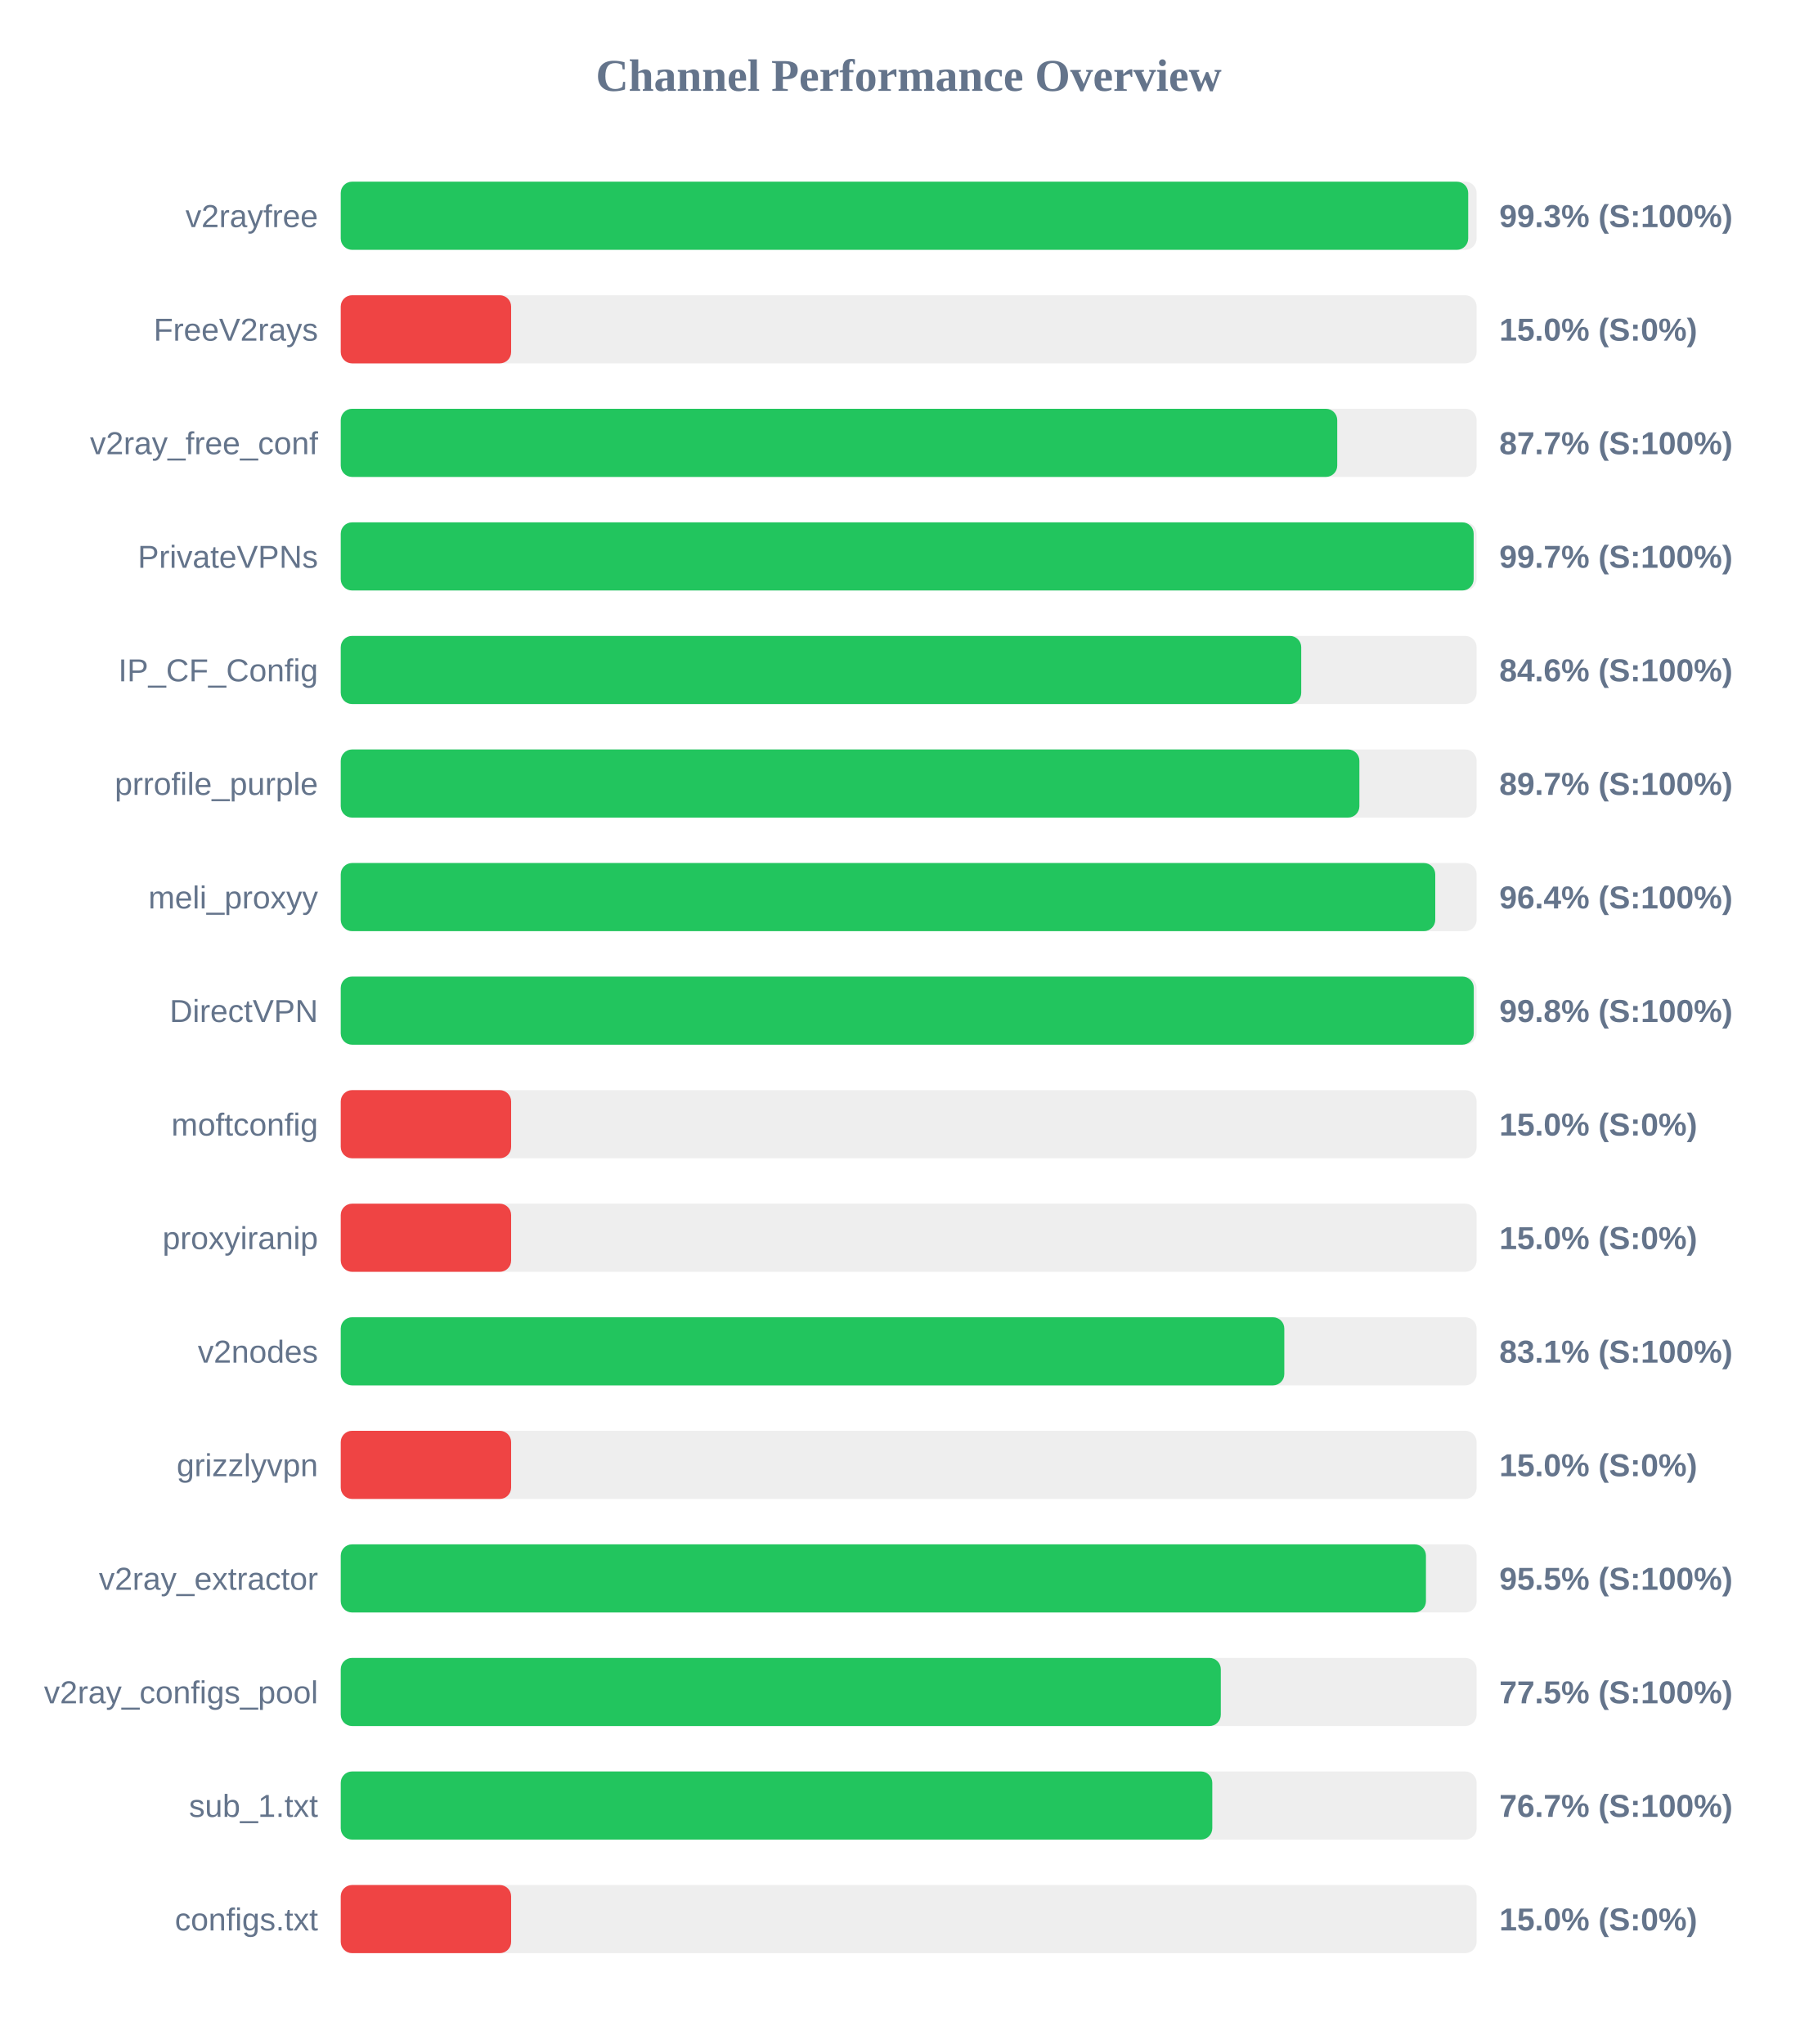
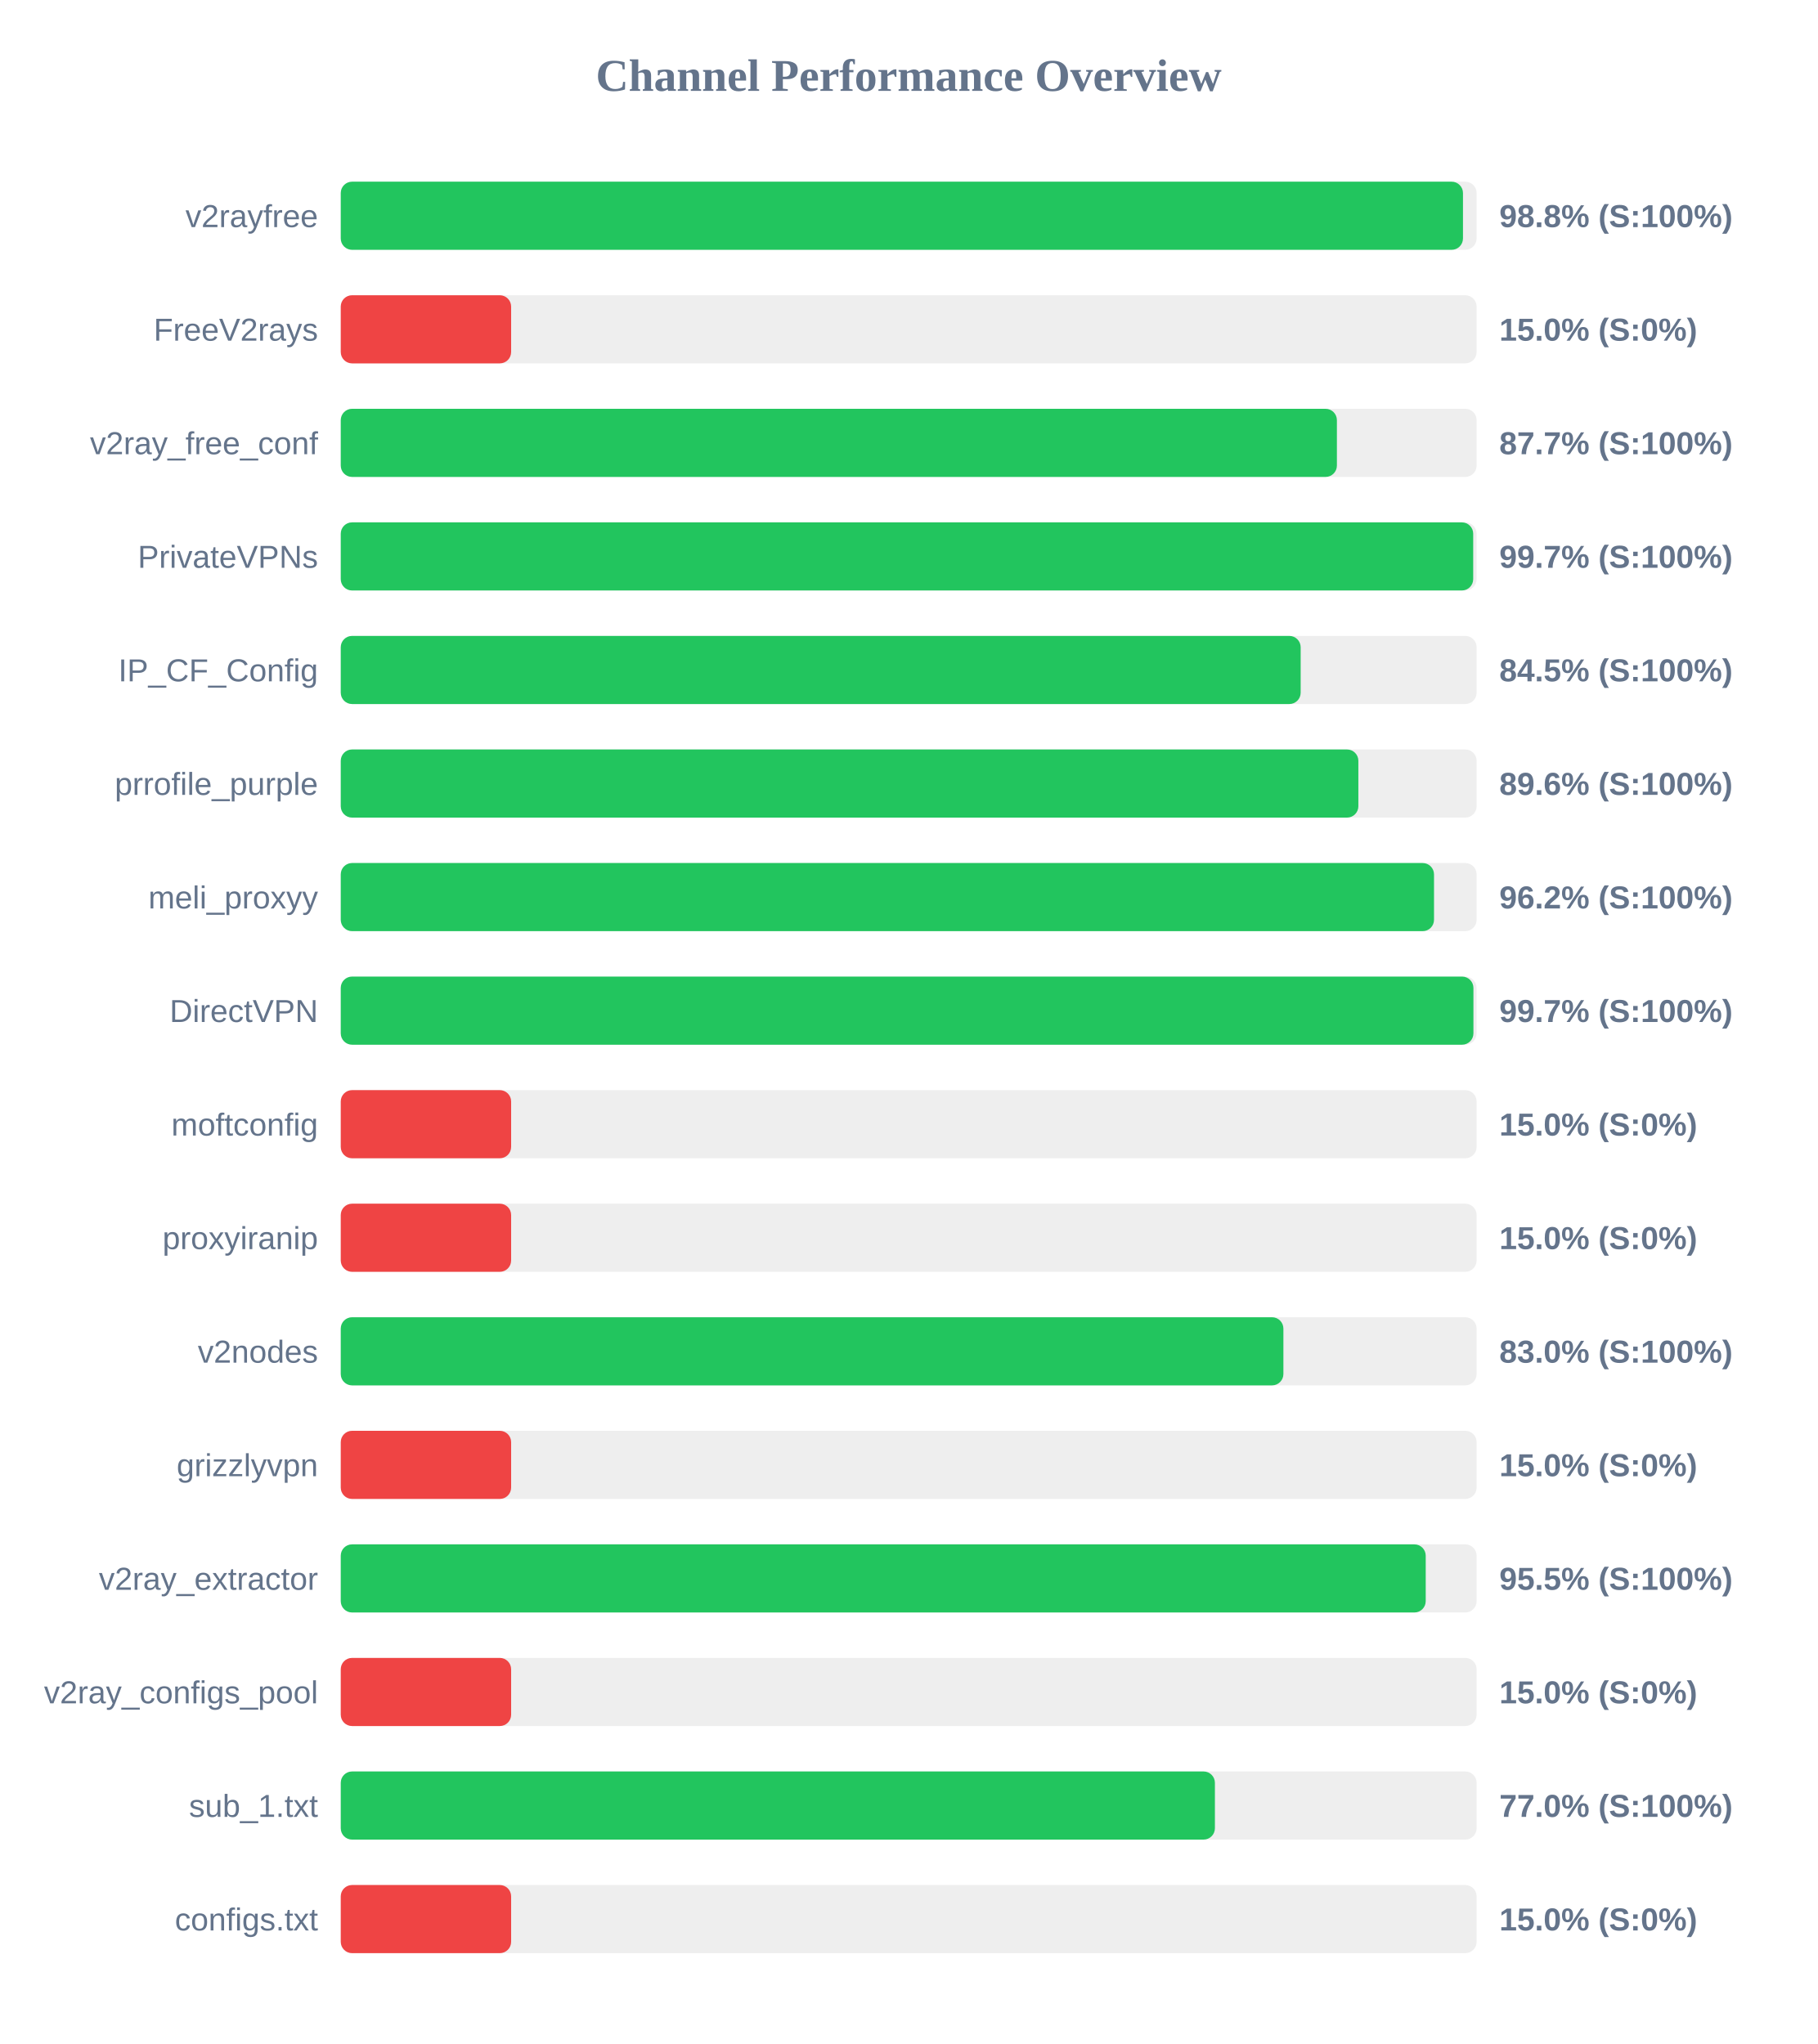
<svg xmlns="http://www.w3.org/2000/svg" width="800" height="900" version="1.1">
  <style>
        .row { font: 14px Arial; fill: #64748b; }
        .score { font: bold 14px Arial; fill: #64748b; }
    </style>
  <text x="400" y="40" text-anchor="middle" font-size="20px" font-weight="bold" fill="#64748b">Channel Performance Overview</text>
  <rect x="150" y="80" width="500" height="30" fill="#eee" rx="5" />
-   <rect x="150" y="80" width="496.3" height="30" fill="#22c55e" rx="5" />
+   <rect x="150" y="80" width="494.0" height="30" fill="#22c55e" rx="5" />
  <text x="140" y="100" text-anchor="end" class="row">v2rayfree</text>
-   <text x="660" y="100" text-anchor="start" class="score">99.3% (S:100%)</text>
+   <text x="660" y="100" text-anchor="start" class="score">98.8% (S:100%)</text>
  <rect x="150" y="130" width="500" height="30" fill="#eee" rx="5" />
  <rect x="150" y="130" width="75.0" height="30" fill="#ef4444" rx="5" />
  <text x="140" y="150" text-anchor="end" class="row">FreeV2rays</text>
  <text x="660" y="150" text-anchor="start" class="score">15.0% (S:0%)</text>
  <rect x="150" y="180" width="500" height="30" fill="#eee" rx="5" />
-   <rect x="150" y="180" width="438.65" height="30" fill="#22c55e" rx="5" />
+   <rect x="150" y="180" width="438.5" height="30" fill="#22c55e" rx="5" />
  <text x="140" y="200" text-anchor="end" class="row">v2ray_free_conf</text>
  <text x="660" y="200" text-anchor="start" class="score">87.7% (S:100%)</text>
  <rect x="150" y="230" width="500" height="30" fill="#eee" rx="5" />
-   <rect x="150" y="230" width="498.7" height="30" fill="#22c55e" rx="5" />
+   <rect x="150" y="230" width="498.5" height="30" fill="#22c55e" rx="5" />
  <text x="140" y="250" text-anchor="end" class="row">PrivateVPNs</text>
  <text x="660" y="250" text-anchor="start" class="score">99.7% (S:100%)</text>
  <rect x="150" y="280" width="500" height="30" fill="#eee" rx="5" />
-   <rect x="150" y="280" width="422.8" height="30" fill="#22c55e" rx="5" />
+   <rect x="150" y="280" width="422.55" height="30" fill="#22c55e" rx="5" />
  <text x="140" y="300" text-anchor="end" class="row">IP_CF_Config</text>
-   <text x="660" y="300" text-anchor="start" class="score">84.6% (S:100%)</text>
+   <text x="660" y="300" text-anchor="start" class="score">84.5% (S:100%)</text>
  <rect x="150" y="330" width="500" height="30" fill="#eee" rx="5" />
-   <rect x="150" y="330" width="448.4" height="30" fill="#22c55e" rx="5" />
+   <rect x="150" y="330" width="447.95" height="30" fill="#22c55e" rx="5" />
  <text x="140" y="350" text-anchor="end" class="row">prrofile_purple</text>
-   <text x="660" y="350" text-anchor="start" class="score">89.7% (S:100%)</text>
+   <text x="660" y="350" text-anchor="start" class="score">89.6% (S:100%)</text>
  <rect x="150" y="380" width="500" height="30" fill="#eee" rx="5" />
-   <rect x="150" y="380" width="481.8" height="30" fill="#22c55e" rx="5" />
+   <rect x="150" y="380" width="481.25" height="30" fill="#22c55e" rx="5" />
  <text x="140" y="400" text-anchor="end" class="row">meli_proxyy</text>
-   <text x="660" y="400" text-anchor="start" class="score">96.4% (S:100%)</text>
+   <text x="660" y="400" text-anchor="start" class="score">96.2% (S:100%)</text>
  <rect x="150" y="430" width="500" height="30" fill="#eee" rx="5" />
-   <rect x="150" y="430" width="498.75" height="30" fill="#22c55e" rx="5" />
+   <rect x="150" y="430" width="498.6" height="30" fill="#22c55e" rx="5" />
  <text x="140" y="450" text-anchor="end" class="row">DirectVPN</text>
-   <text x="660" y="450" text-anchor="start" class="score">99.8% (S:100%)</text>
+   <text x="660" y="450" text-anchor="start" class="score">99.7% (S:100%)</text>
  <rect x="150" y="480" width="500" height="30" fill="#eee" rx="5" />
  <rect x="150" y="480" width="75.0" height="30" fill="#ef4444" rx="5" />
  <text x="140" y="500" text-anchor="end" class="row">moftconfig</text>
  <text x="660" y="500" text-anchor="start" class="score">15.0% (S:0%)</text>
  <rect x="150" y="530" width="500" height="30" fill="#eee" rx="5" />
  <rect x="150" y="530" width="75.0" height="30" fill="#ef4444" rx="5" />
  <text x="140" y="550" text-anchor="end" class="row">proxyiranip</text>
  <text x="660" y="550" text-anchor="start" class="score">15.0% (S:0%)</text>
  <rect x="150" y="580" width="500" height="30" fill="#eee" rx="5" />
-   <rect x="150" y="580" width="415.35" height="30" fill="#22c55e" rx="5" />
+   <rect x="150" y="580" width="414.95" height="30" fill="#22c55e" rx="5" />
  <text x="140" y="600" text-anchor="end" class="row">v2nodes</text>
-   <text x="660" y="600" text-anchor="start" class="score">83.1% (S:100%)</text>
+   <text x="660" y="600" text-anchor="start" class="score">83.0% (S:100%)</text>
  <rect x="150" y="630" width="500" height="30" fill="#eee" rx="5" />
  <rect x="150" y="630" width="75.0" height="30" fill="#ef4444" rx="5" />
  <text x="140" y="650" text-anchor="end" class="row">grizzlyvpn</text>
  <text x="660" y="650" text-anchor="start" class="score">15.0% (S:0%)</text>
  <rect x="150" y="680" width="500" height="30" fill="#eee" rx="5" />
-   <rect x="150" y="680" width="477.7" height="30" fill="#22c55e" rx="5" />
+   <rect x="150" y="680" width="477.6" height="30" fill="#22c55e" rx="5" />
  <text x="140" y="700" text-anchor="end" class="row">v2ray_extractor</text>
  <text x="660" y="700" text-anchor="start" class="score">95.5% (S:100%)</text>
  <rect x="150" y="730" width="500" height="30" fill="#eee" rx="5" />
-   <rect x="150" y="730" width="387.4" height="30" fill="#22c55e" rx="5" />
+   <rect x="150" y="730" width="75.0" height="30" fill="#ef4444" rx="5" />
  <text x="140" y="750" text-anchor="end" class="row">v2ray_configs_pool</text>
-   <text x="660" y="750" text-anchor="start" class="score">77.5% (S:100%)</text>
+   <text x="660" y="750" text-anchor="start" class="score">15.0% (S:0%)</text>
  <rect x="150" y="780" width="500" height="30" fill="#eee" rx="5" />
-   <rect x="150" y="780" width="383.65" height="30" fill="#22c55e" rx="5" />
+   <rect x="150" y="780" width="384.8" height="30" fill="#22c55e" rx="5" />
  <text x="140" y="800" text-anchor="end" class="row">sub_1.txt</text>
-   <text x="660" y="800" text-anchor="start" class="score">76.7% (S:100%)</text>
+   <text x="660" y="800" text-anchor="start" class="score">77.0% (S:100%)</text>
  <rect x="150" y="830" width="500" height="30" fill="#eee" rx="5" />
  <rect x="150" y="830" width="75.0" height="30" fill="#ef4444" rx="5" />
  <text x="140" y="850" text-anchor="end" class="row">configs.txt</text>
  <text x="660" y="850" text-anchor="start" class="score">15.0% (S:0%)</text>
</svg>
